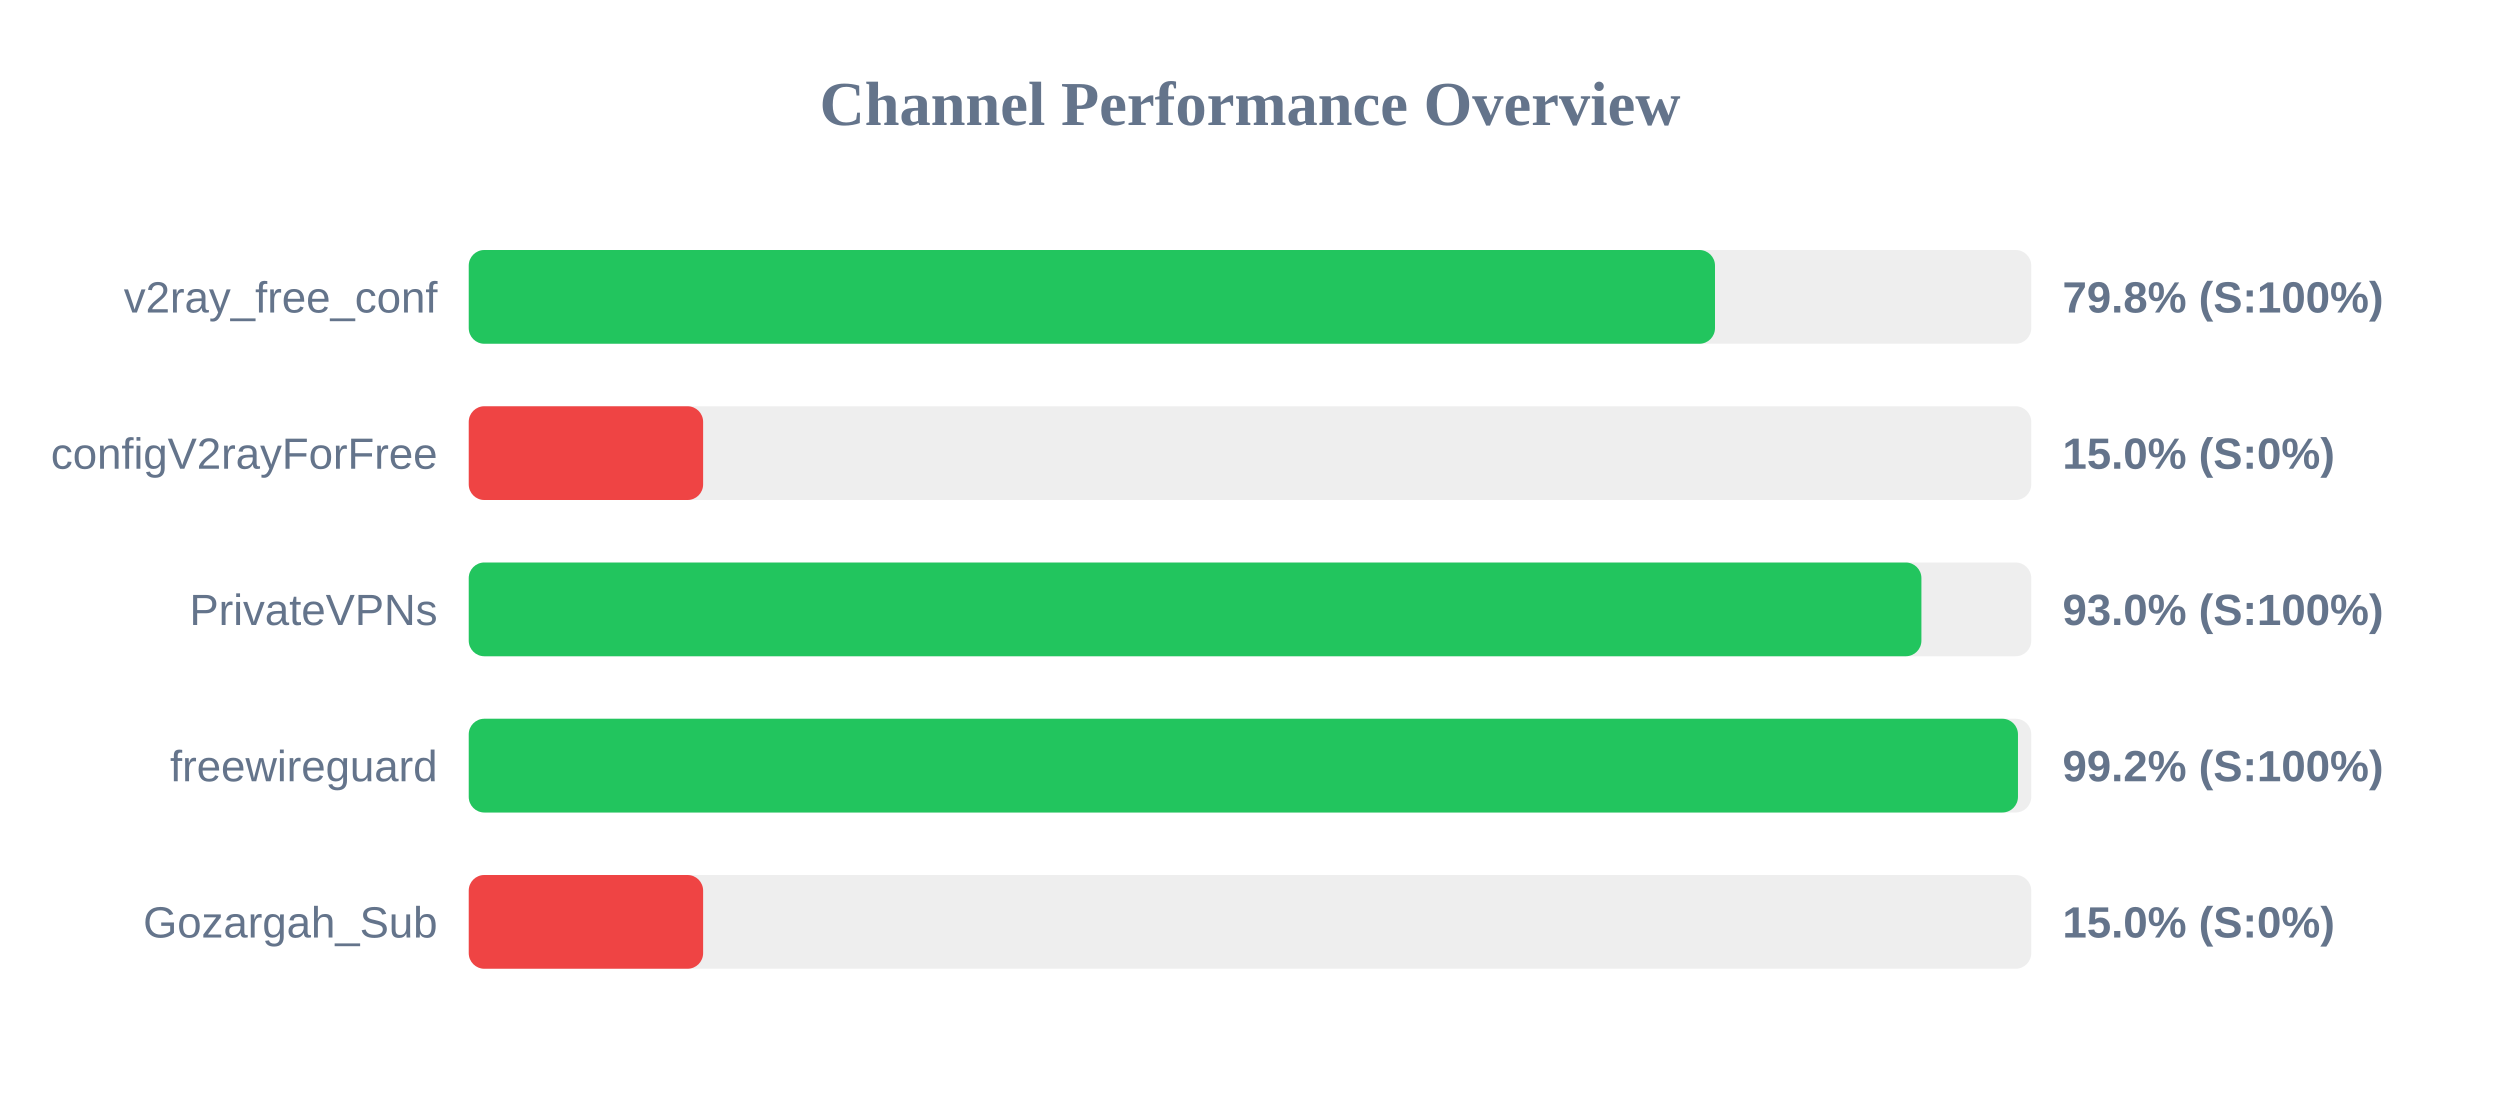
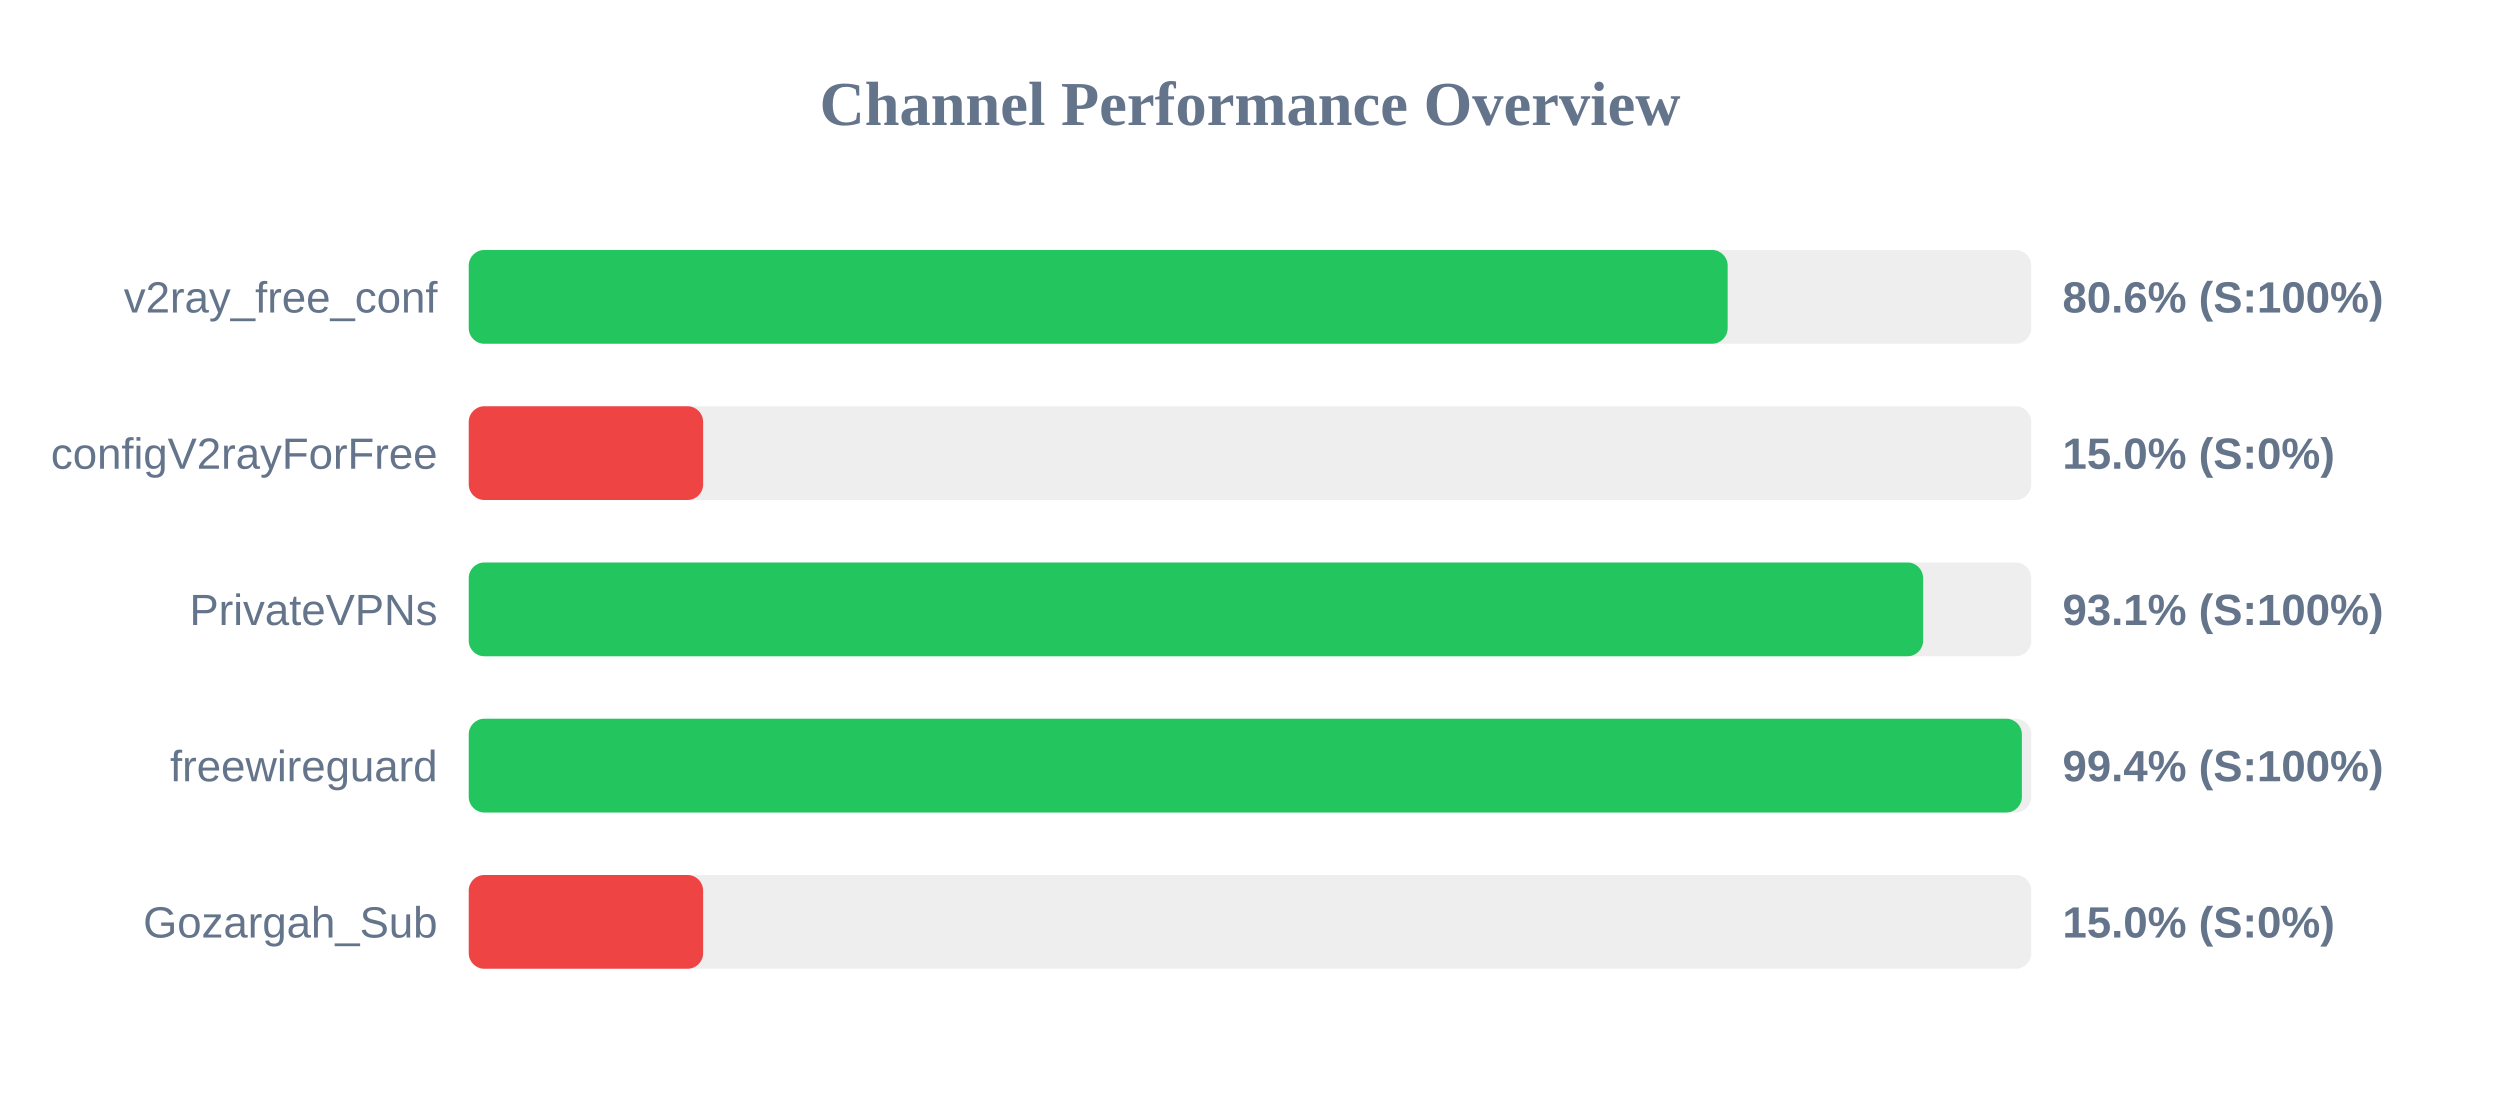
<svg xmlns="http://www.w3.org/2000/svg" width="800" height="350" version="1.1">
  <style>
        .row { font: 14px Arial; fill: #64748b; }
        .score { font: bold 14px Arial; fill: #64748b; }
    </style>
  <text x="400" y="40" text-anchor="middle" font-size="20px" font-weight="bold" fill="#64748b">Channel Performance Overview</text>
  <rect x="150" y="80" width="500" height="30" fill="#eee" rx="5" />
-   <rect x="150" y="80" width="398.8" height="30" fill="#22c55e" rx="5" />
+   <rect x="150" y="80" width="402.85" height="30" fill="#22c55e" rx="5" />
  <text x="140" y="100" text-anchor="end" class="row">v2ray_free_conf</text>
-   <text x="660" y="100" text-anchor="start" class="score">79.8% (S:100%)</text>
+   <text x="660" y="100" text-anchor="start" class="score">80.6% (S:100%)</text>
  <rect x="150" y="130" width="500" height="30" fill="#eee" rx="5" />
  <rect x="150" y="130" width="75.0" height="30" fill="#ef4444" rx="5" />
  <text x="140" y="150" text-anchor="end" class="row">configV2rayForFree</text>
  <text x="660" y="150" text-anchor="start" class="score">15.0% (S:0%)</text>
  <rect x="150" y="180" width="500" height="30" fill="#eee" rx="5" />
-   <rect x="150" y="180" width="464.85" height="30" fill="#22c55e" rx="5" />
+   <rect x="150" y="180" width="465.4" height="30" fill="#22c55e" rx="5" />
  <text x="140" y="200" text-anchor="end" class="row">PrivateVPNs</text>
-   <text x="660" y="200" text-anchor="start" class="score">93.0% (S:100%)</text>
+   <text x="660" y="200" text-anchor="start" class="score">93.1% (S:100%)</text>
  <rect x="150" y="230" width="500" height="30" fill="#eee" rx="5" />
-   <rect x="150" y="230" width="495.75" height="30" fill="#22c55e" rx="5" />
+   <rect x="150" y="230" width="497.0" height="30" fill="#22c55e" rx="5" />
  <text x="140" y="250" text-anchor="end" class="row">freewireguard</text>
-   <text x="660" y="250" text-anchor="start" class="score">99.2% (S:100%)</text>
+   <text x="660" y="250" text-anchor="start" class="score">99.4% (S:100%)</text>
  <rect x="150" y="280" width="500" height="30" fill="#eee" rx="5" />
  <rect x="150" y="280" width="75.0" height="30" fill="#ef4444" rx="5" />
  <text x="140" y="300" text-anchor="end" class="row">Gozargah_Sub</text>
  <text x="660" y="300" text-anchor="start" class="score">15.0% (S:0%)</text>
</svg>
